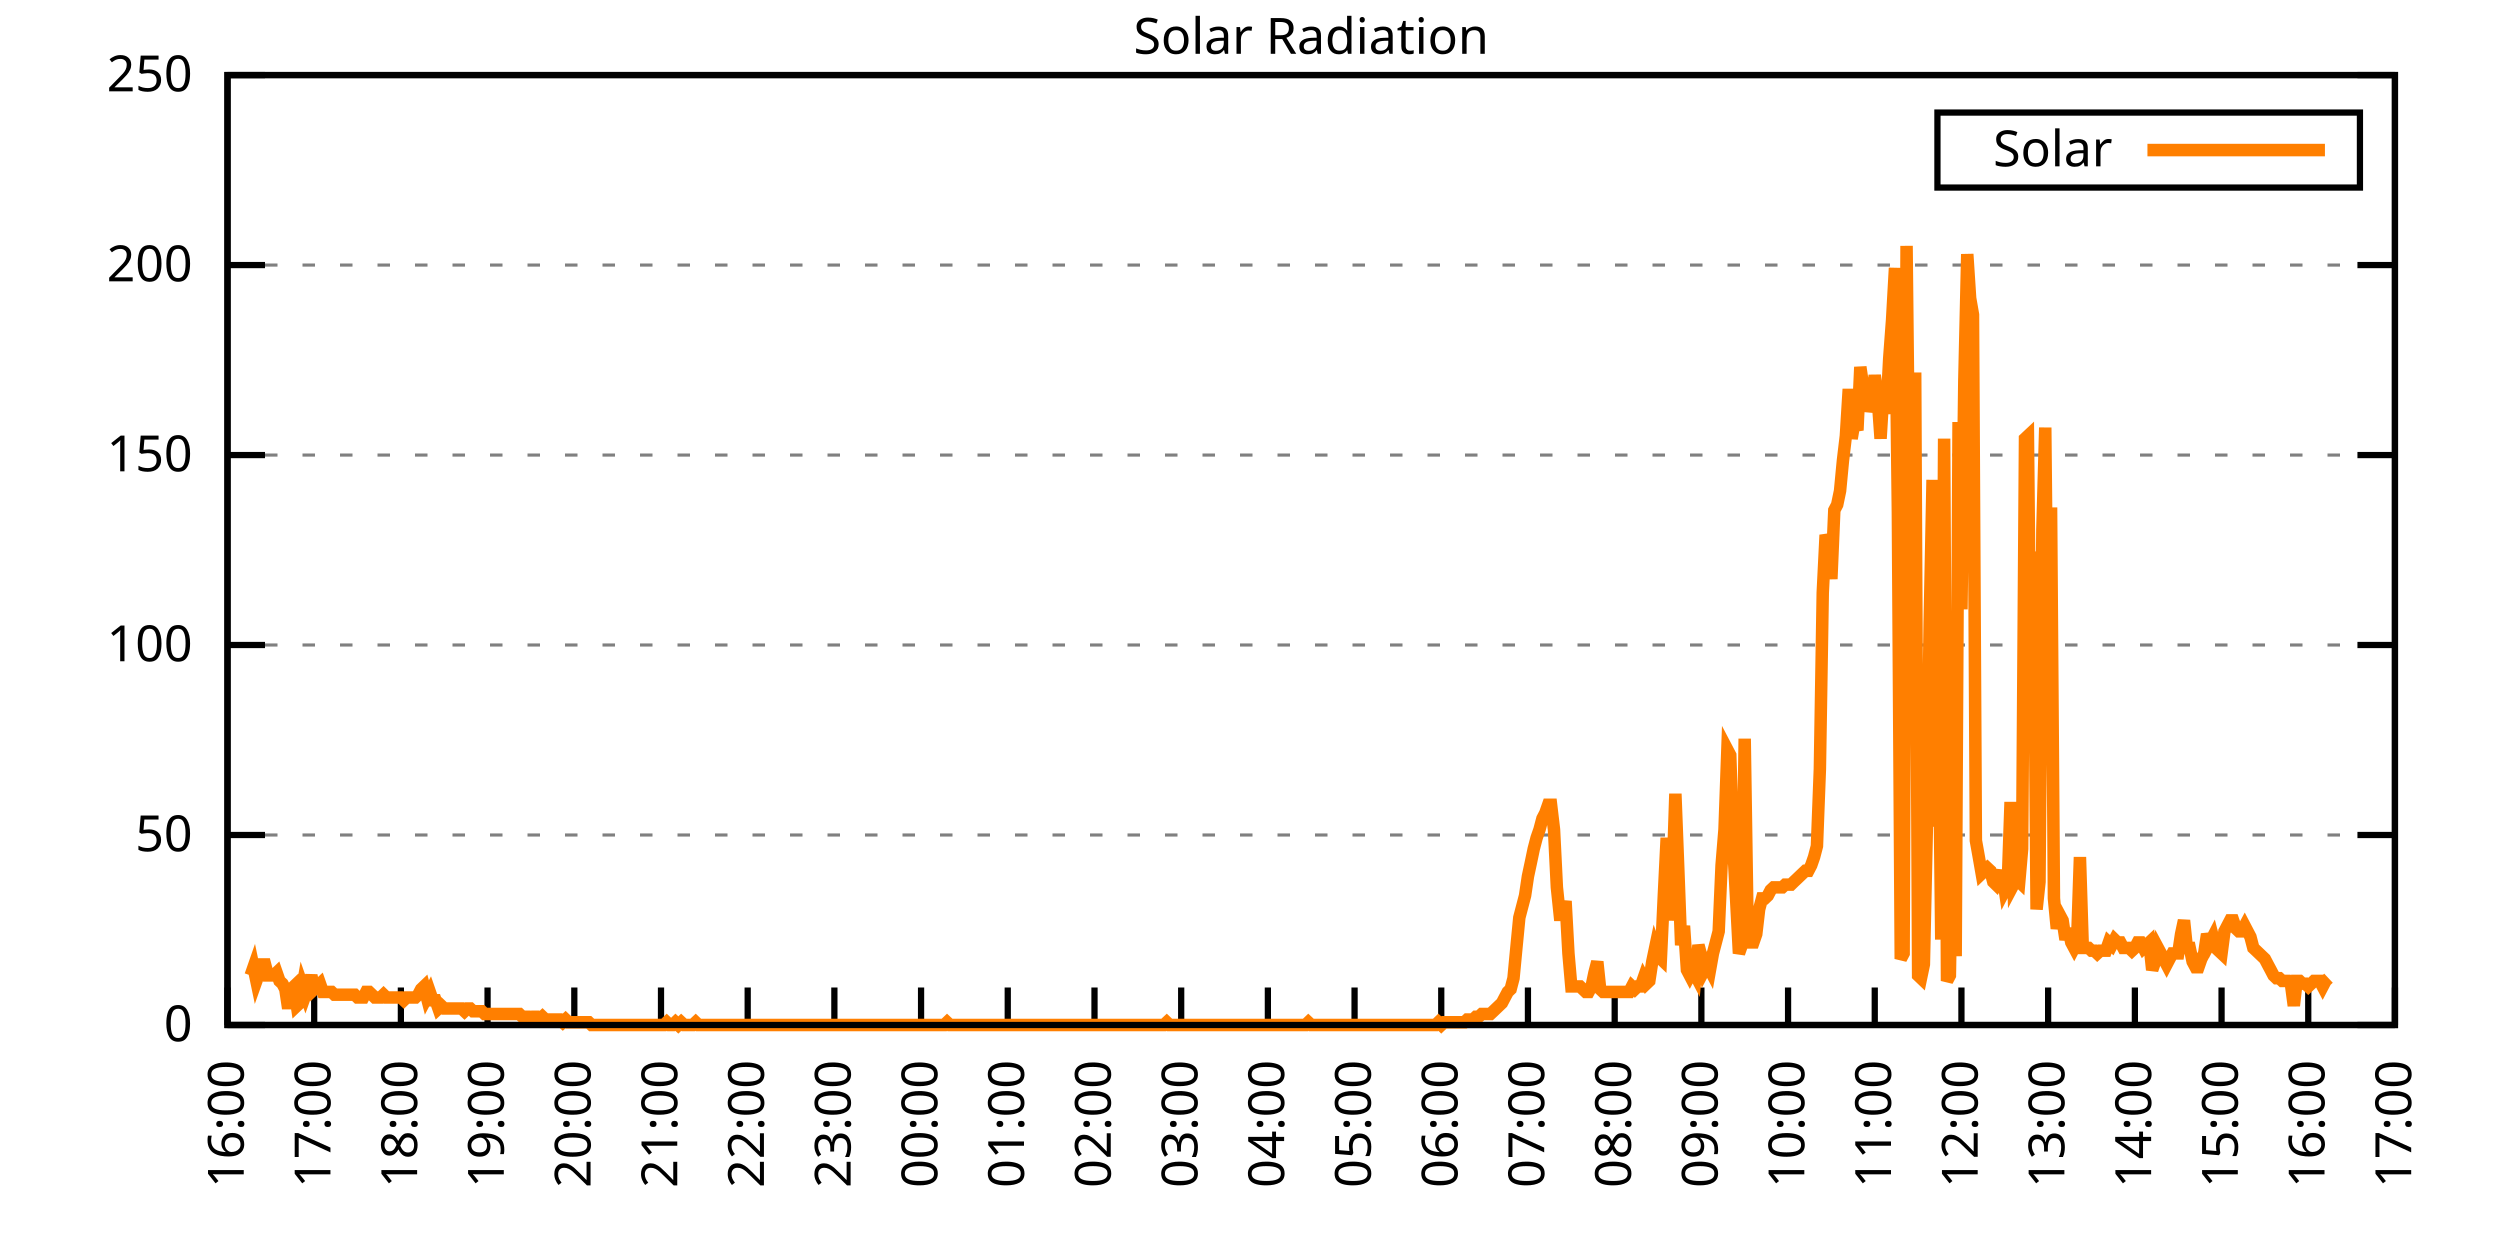
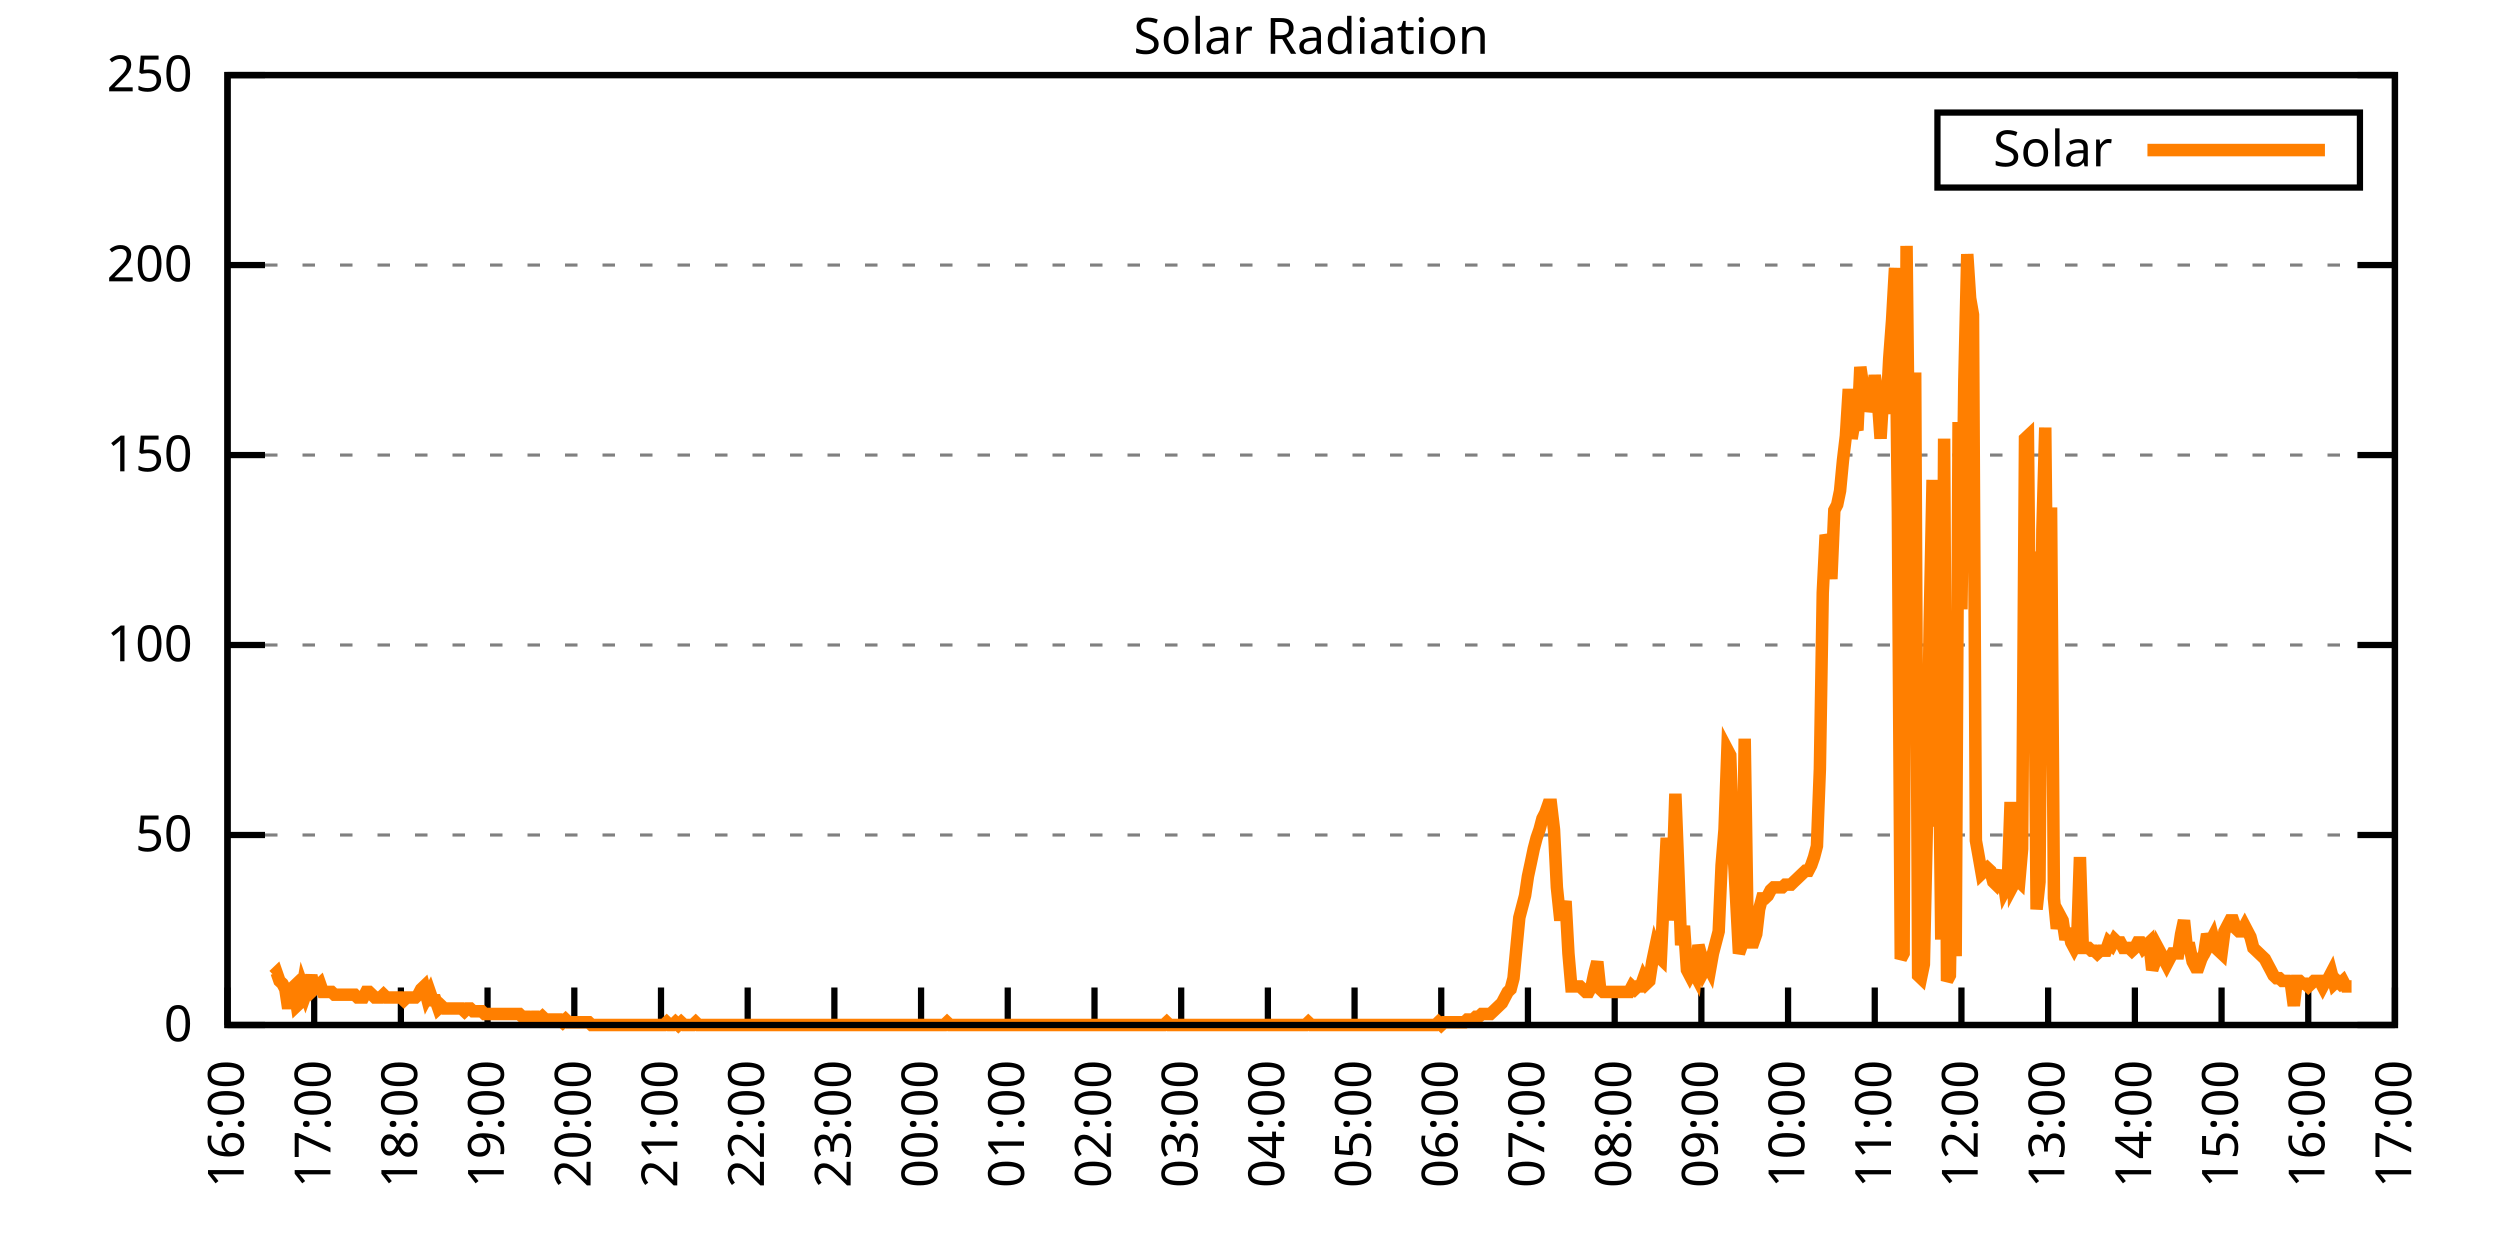
<svg xmlns="http://www.w3.org/2000/svg" xmlns:xlink="http://www.w3.org/1999/xlink" width="400" height="200" viewBox="0 0 400 200">
  <g id="gnuplot_canvas">
    <rect x="0" y="0" width="400" height="200" fill="none" />
    <defs>
      <circle id="gpDot" r="0.5" stroke-width="0.5" stroke="currentColor" />
      <path id="gpPt0" stroke-width="0.333" stroke="currentColor" d="M-1,0 h2 M0,-1 v2" />
      <path id="gpPt1" stroke-width="0.333" stroke="currentColor" d="M-1,-1 L1,1 M1,-1 L-1,1" />
      <path id="gpPt2" stroke-width="0.333" stroke="currentColor" d="M-1,0 L1,0 M0,-1 L0,1 M-1,-1 L1,1 M-1,1 L1,-1" />
      <rect id="gpPt3" stroke-width="0.333" stroke="currentColor" x="-1" y="-1" width="2" height="2" />
      <rect id="gpPt4" stroke-width="0.333" stroke="currentColor" fill="currentColor" x="-1" y="-1" width="2" height="2" />
      <circle id="gpPt5" stroke-width="0.333" stroke="currentColor" cx="0" cy="0" r="1" />
      <use xlink:href="#gpPt5" id="gpPt6" fill="currentColor" stroke="none" />
      <path id="gpPt7" stroke-width="0.333" stroke="currentColor" d="M0,-1.33 L-1.33,0.67 L1.33,0.67 z" />
      <use xlink:href="#gpPt7" id="gpPt8" fill="currentColor" stroke="none" />
      <use xlink:href="#gpPt7" id="gpPt9" stroke="currentColor" transform="rotate(180)" />
      <use xlink:href="#gpPt9" id="gpPt10" fill="currentColor" stroke="none" />
      <use xlink:href="#gpPt3" id="gpPt11" stroke="currentColor" transform="rotate(45)" />
      <use xlink:href="#gpPt11" id="gpPt12" fill="currentColor" stroke="none" />
      <path id="gpPt13" stroke-width="0.333" stroke="currentColor" d="M0,1.330 L1.265,0.411 L0.782,-1.067 L-0.782,-1.076 L-1.265,0.411 z" />
      <use xlink:href="#gpPt13" id="gpPt14" fill="currentColor" stroke="none" />
      <filter id="textbox" filterUnits="objectBoundingBox" x="0" y="0" height="1" width="1">
        <feFlood flood-color="white" flood-opacity="1" result="bgnd" />
        <feComposite in="SourceGraphic" in2="bgnd" operator="atop" />
      </filter>
      <filter id="greybox" filterUnits="objectBoundingBox" x="0" y="0" height="1" width="1">
        <feFlood flood-color="lightgrey" flood-opacity="1" result="grey" />
        <feComposite in="SourceGraphic" in2="grey" operator="atop" />
      </filter>
    </defs>
    <g fill="none" color="white" stroke="currentColor" stroke-width="1.00" stroke-linecap="butt" stroke-linejoin="miter">
</g>
    <g fill="none" color="black" stroke="currentColor" stroke-width="1.00" stroke-linecap="butt" stroke-linejoin="miter">
      <g stroke="none" shape-rendering="crispEdges">
        <polygon fill="rgb(255, 255, 255)" points="36.40,164.00 383.18,164.00 383.18,12.02 36.40,12.02 " />
      </g>
    </g>
    <g fill="none" color="black" stroke="currentColor" stroke-width="1.00" stroke-linecap="butt" stroke-linejoin="miter">
</g>
    <g fill="none" color="black" stroke="black" stroke-width="0.50" stroke-linecap="butt" stroke-linejoin="miter">
</g>
    <g fill="none" color="gray" stroke="currentColor" stroke-width="0.50" stroke-linecap="butt" stroke-linejoin="miter">
      <path stroke="gray" stroke-dasharray="2,4" class="gridline" d="M36.40,164.00 L383.19,164.00  " />
    </g>
    <g fill="none" color="gray" stroke="gray" stroke-width="1.00" stroke-linecap="butt" stroke-linejoin="miter">
</g>
    <g fill="none" color="black" stroke="currentColor" stroke-width="1.00" stroke-linecap="butt" stroke-linejoin="miter">
      <path stroke="black" d="M36.40,164.00 L42.40,164.00 M383.19,164.00 L377.19,164.00  " />
      <g transform="translate(30.80,166.60)" stroke="none" fill="black" font-family="Sans" font-size="8.00" text-anchor="end">
        <text>
          <tspan font-family="Sans"> 0</tspan>
        </text>
      </g>
    </g>
    <g fill="none" color="black" stroke="currentColor" stroke-width="1.00" stroke-linecap="butt" stroke-linejoin="miter">
</g>
    <g fill="none" color="black" stroke="black" stroke-width="0.50" stroke-linecap="butt" stroke-linejoin="miter">
</g>
    <g fill="none" color="gray" stroke="currentColor" stroke-width="0.50" stroke-linecap="butt" stroke-linejoin="miter">
      <path stroke="gray" stroke-dasharray="2,4" class="gridline" d="M36.40,133.60 L383.19,133.60  " />
    </g>
    <g fill="none" color="gray" stroke="gray" stroke-width="1.00" stroke-linecap="butt" stroke-linejoin="miter">
</g>
    <g fill="none" color="black" stroke="currentColor" stroke-width="1.00" stroke-linecap="butt" stroke-linejoin="miter">
      <path stroke="black" d="M36.40,133.60 L42.40,133.60 M383.19,133.60 L377.19,133.60  " />
      <g transform="translate(30.80,136.20)" stroke="none" fill="black" font-family="Sans" font-size="8.00" text-anchor="end">
        <text>
          <tspan font-family="Sans"> 50</tspan>
        </text>
      </g>
    </g>
    <g fill="none" color="black" stroke="currentColor" stroke-width="1.00" stroke-linecap="butt" stroke-linejoin="miter">
</g>
    <g fill="none" color="black" stroke="black" stroke-width="0.50" stroke-linecap="butt" stroke-linejoin="miter">
</g>
    <g fill="none" color="gray" stroke="currentColor" stroke-width="0.50" stroke-linecap="butt" stroke-linejoin="miter">
      <path stroke="gray" stroke-dasharray="2,4" class="gridline" d="M36.40,103.20 L383.19,103.20  " />
    </g>
    <g fill="none" color="gray" stroke="gray" stroke-width="1.00" stroke-linecap="butt" stroke-linejoin="miter">
</g>
    <g fill="none" color="black" stroke="currentColor" stroke-width="1.00" stroke-linecap="butt" stroke-linejoin="miter">
      <path stroke="black" d="M36.40,103.20 L42.40,103.20 M383.19,103.20 L377.19,103.20  " />
      <g transform="translate(30.80,105.80)" stroke="none" fill="black" font-family="Sans" font-size="8.00" text-anchor="end">
        <text>
          <tspan font-family="Sans"> 100</tspan>
        </text>
      </g>
    </g>
    <g fill="none" color="black" stroke="currentColor" stroke-width="1.00" stroke-linecap="butt" stroke-linejoin="miter">
</g>
    <g fill="none" color="black" stroke="black" stroke-width="0.50" stroke-linecap="butt" stroke-linejoin="miter">
</g>
    <g fill="none" color="gray" stroke="currentColor" stroke-width="0.50" stroke-linecap="butt" stroke-linejoin="miter">
      <path stroke="gray" stroke-dasharray="2,4" class="gridline" d="M36.40,72.81 L383.19,72.81  " />
    </g>
    <g fill="none" color="gray" stroke="gray" stroke-width="1.00" stroke-linecap="butt" stroke-linejoin="miter">
</g>
    <g fill="none" color="black" stroke="currentColor" stroke-width="1.00" stroke-linecap="butt" stroke-linejoin="miter">
      <path stroke="black" d="M36.40,72.81 L42.40,72.81 M383.19,72.81 L377.19,72.81  " />
      <g transform="translate(30.80,75.41)" stroke="none" fill="black" font-family="Sans" font-size="8.00" text-anchor="end">
        <text>
          <tspan font-family="Sans"> 150</tspan>
        </text>
      </g>
    </g>
    <g fill="none" color="black" stroke="currentColor" stroke-width="1.00" stroke-linecap="butt" stroke-linejoin="miter">
</g>
    <g fill="none" color="black" stroke="black" stroke-width="0.50" stroke-linecap="butt" stroke-linejoin="miter">
</g>
    <g fill="none" color="gray" stroke="currentColor" stroke-width="0.50" stroke-linecap="butt" stroke-linejoin="miter">
      <path stroke="gray" stroke-dasharray="2,4" class="gridline" d="M36.40,42.41 L383.19,42.41  " />
    </g>
    <g fill="none" color="gray" stroke="gray" stroke-width="1.00" stroke-linecap="butt" stroke-linejoin="miter">
</g>
    <g fill="none" color="black" stroke="currentColor" stroke-width="1.00" stroke-linecap="butt" stroke-linejoin="miter">
      <path stroke="black" d="M36.40,42.41 L42.40,42.41 M383.19,42.41 L377.19,42.41  " />
      <g transform="translate(30.80,45.01)" stroke="none" fill="black" font-family="Sans" font-size="8.00" text-anchor="end">
        <text>
          <tspan font-family="Sans"> 200</tspan>
        </text>
      </g>
    </g>
    <g fill="none" color="black" stroke="currentColor" stroke-width="1.00" stroke-linecap="butt" stroke-linejoin="miter">
</g>
    <g fill="none" color="black" stroke="black" stroke-width="0.50" stroke-linecap="butt" stroke-linejoin="miter">
</g>
    <g fill="none" color="gray" stroke="currentColor" stroke-width="0.50" stroke-linecap="butt" stroke-linejoin="miter">
      <path stroke="gray" stroke-dasharray="2,4" class="gridline" d="M36.40,12.01 L383.19,12.01  " />
    </g>
    <g fill="none" color="gray" stroke="gray" stroke-width="1.00" stroke-linecap="butt" stroke-linejoin="miter">
</g>
    <g fill="none" color="black" stroke="currentColor" stroke-width="1.00" stroke-linecap="butt" stroke-linejoin="miter">
      <path stroke="black" d="M36.40,12.01 L42.40,12.01 M383.19,12.01 L377.19,12.01  " />
      <g transform="translate(30.80,14.61)" stroke="none" fill="black" font-family="Sans" font-size="8.00" text-anchor="end">
        <text>
          <tspan font-family="Sans"> 250</tspan>
        </text>
      </g>
    </g>
    <g fill="none" color="black" stroke="currentColor" stroke-width="1.00" stroke-linecap="butt" stroke-linejoin="miter">
      <path stroke="black" d="M36.40,164.00 L36.40,158.00  " />
      <g transform="translate(39.00,169.60) rotate(270.00)" stroke="none" fill="black" font-family="Sans" font-size="8.00" text-anchor="end">
        <text>
          <tspan font-family="Sans">16:00</tspan>
        </text>
      </g>
    </g>
    <g fill="none" color="black" stroke="currentColor" stroke-width="1.00" stroke-linecap="butt" stroke-linejoin="miter">
      <path stroke="black" d="M50.27,164.00 L50.27,158.00  " />
      <g transform="translate(52.87,169.60) rotate(270.00)" stroke="none" fill="black" font-family="Sans" font-size="8.00" text-anchor="end">
        <text>
          <tspan font-family="Sans">17:00</tspan>
        </text>
      </g>
    </g>
    <g fill="none" color="black" stroke="currentColor" stroke-width="1.00" stroke-linecap="butt" stroke-linejoin="miter">
      <path stroke="black" d="M64.14,164.00 L64.14,158.00  " />
      <g transform="translate(66.74,169.60) rotate(270.00)" stroke="none" fill="black" font-family="Sans" font-size="8.00" text-anchor="end">
        <text>
          <tspan font-family="Sans">18:00</tspan>
        </text>
      </g>
    </g>
    <g fill="none" color="black" stroke="currentColor" stroke-width="1.00" stroke-linecap="butt" stroke-linejoin="miter">
      <path stroke="black" d="M78.01,164.00 L78.01,158.00  " />
      <g transform="translate(80.61,169.60) rotate(270.00)" stroke="none" fill="black" font-family="Sans" font-size="8.00" text-anchor="end">
        <text>
          <tspan font-family="Sans">19:00</tspan>
        </text>
      </g>
    </g>
    <g fill="none" color="black" stroke="currentColor" stroke-width="1.00" stroke-linecap="butt" stroke-linejoin="miter">
      <path stroke="black" d="M91.89,164.00 L91.89,158.00  " />
      <g transform="translate(94.49,169.60) rotate(270.00)" stroke="none" fill="black" font-family="Sans" font-size="8.00" text-anchor="end">
        <text>
          <tspan font-family="Sans">20:00</tspan>
        </text>
      </g>
    </g>
    <g fill="none" color="black" stroke="currentColor" stroke-width="1.00" stroke-linecap="butt" stroke-linejoin="miter">
      <path stroke="black" d="M105.76,164.00 L105.76,158.00  " />
      <g transform="translate(108.36,169.60) rotate(270.00)" stroke="none" fill="black" font-family="Sans" font-size="8.00" text-anchor="end">
        <text>
          <tspan font-family="Sans">21:00</tspan>
        </text>
      </g>
    </g>
    <g fill="none" color="black" stroke="currentColor" stroke-width="1.00" stroke-linecap="butt" stroke-linejoin="miter">
      <path stroke="black" d="M119.63,164.00 L119.63,158.00  " />
      <g transform="translate(122.23,169.60) rotate(270.00)" stroke="none" fill="black" font-family="Sans" font-size="8.00" text-anchor="end">
        <text>
          <tspan font-family="Sans">22:00</tspan>
        </text>
      </g>
    </g>
    <g fill="none" color="black" stroke="currentColor" stroke-width="1.00" stroke-linecap="butt" stroke-linejoin="miter">
      <path stroke="black" d="M133.50,164.00 L133.50,158.00  " />
      <g transform="translate(136.10,169.60) rotate(270.00)" stroke="none" fill="black" font-family="Sans" font-size="8.00" text-anchor="end">
        <text>
          <tspan font-family="Sans">23:00</tspan>
        </text>
      </g>
    </g>
    <g fill="none" color="black" stroke="currentColor" stroke-width="1.00" stroke-linecap="butt" stroke-linejoin="miter">
      <path stroke="black" d="M147.37,164.00 L147.37,158.00  " />
      <g transform="translate(149.97,169.60) rotate(270.00)" stroke="none" fill="black" font-family="Sans" font-size="8.00" text-anchor="end">
        <text>
          <tspan font-family="Sans">00:00</tspan>
        </text>
      </g>
    </g>
    <g fill="none" color="black" stroke="currentColor" stroke-width="1.00" stroke-linecap="butt" stroke-linejoin="miter">
      <path stroke="black" d="M161.24,164.00 L161.24,158.00  " />
      <g transform="translate(163.84,169.60) rotate(270.00)" stroke="none" fill="black" font-family="Sans" font-size="8.00" text-anchor="end">
        <text>
          <tspan font-family="Sans">01:00</tspan>
        </text>
      </g>
    </g>
    <g fill="none" color="black" stroke="currentColor" stroke-width="1.00" stroke-linecap="butt" stroke-linejoin="miter">
      <path stroke="black" d="M175.12,164.00 L175.12,158.00  " />
      <g transform="translate(177.72,169.60) rotate(270.00)" stroke="none" fill="black" font-family="Sans" font-size="8.00" text-anchor="end">
        <text>
          <tspan font-family="Sans">02:00</tspan>
        </text>
      </g>
    </g>
    <g fill="none" color="black" stroke="currentColor" stroke-width="1.00" stroke-linecap="butt" stroke-linejoin="miter">
      <path stroke="black" d="M188.99,164.00 L188.99,158.00  " />
      <g transform="translate(191.59,169.60) rotate(270.00)" stroke="none" fill="black" font-family="Sans" font-size="8.00" text-anchor="end">
        <text>
          <tspan font-family="Sans">03:00</tspan>
        </text>
      </g>
    </g>
    <g fill="none" color="black" stroke="currentColor" stroke-width="1.00" stroke-linecap="butt" stroke-linejoin="miter">
      <path stroke="black" d="M202.86,164.00 L202.86,158.00  " />
      <g transform="translate(205.46,169.60) rotate(270.00)" stroke="none" fill="black" font-family="Sans" font-size="8.00" text-anchor="end">
        <text>
          <tspan font-family="Sans">04:00</tspan>
        </text>
      </g>
    </g>
    <g fill="none" color="black" stroke="currentColor" stroke-width="1.00" stroke-linecap="butt" stroke-linejoin="miter">
      <path stroke="black" d="M216.73,164.00 L216.73,158.00  " />
      <g transform="translate(219.33,169.60) rotate(270.00)" stroke="none" fill="black" font-family="Sans" font-size="8.00" text-anchor="end">
        <text>
          <tspan font-family="Sans">05:00</tspan>
        </text>
      </g>
    </g>
    <g fill="none" color="black" stroke="currentColor" stroke-width="1.00" stroke-linecap="butt" stroke-linejoin="miter">
      <path stroke="black" d="M230.60,164.00 L230.60,158.00  " />
      <g transform="translate(233.20,169.60) rotate(270.00)" stroke="none" fill="black" font-family="Sans" font-size="8.00" text-anchor="end">
        <text>
          <tspan font-family="Sans">06:00</tspan>
        </text>
      </g>
    </g>
    <g fill="none" color="black" stroke="currentColor" stroke-width="1.00" stroke-linecap="butt" stroke-linejoin="miter">
      <path stroke="black" d="M244.47,164.00 L244.47,158.00  " />
      <g transform="translate(247.07,169.60) rotate(270.00)" stroke="none" fill="black" font-family="Sans" font-size="8.00" text-anchor="end">
        <text>
          <tspan font-family="Sans">07:00</tspan>
        </text>
      </g>
    </g>
    <g fill="none" color="black" stroke="currentColor" stroke-width="1.00" stroke-linecap="butt" stroke-linejoin="miter">
      <path stroke="black" d="M258.35,164.00 L258.35,158.00  " />
      <g transform="translate(260.95,169.60) rotate(270.00)" stroke="none" fill="black" font-family="Sans" font-size="8.00" text-anchor="end">
        <text>
          <tspan font-family="Sans">08:00</tspan>
        </text>
      </g>
    </g>
    <g fill="none" color="black" stroke="currentColor" stroke-width="1.00" stroke-linecap="butt" stroke-linejoin="miter">
      <path stroke="black" d="M272.22,164.00 L272.22,158.00  " />
      <g transform="translate(274.82,169.60) rotate(270.00)" stroke="none" fill="black" font-family="Sans" font-size="8.00" text-anchor="end">
        <text>
          <tspan font-family="Sans">09:00</tspan>
        </text>
      </g>
    </g>
    <g fill="none" color="black" stroke="currentColor" stroke-width="1.00" stroke-linecap="butt" stroke-linejoin="miter">
      <path stroke="black" d="M286.09,164.00 L286.09,158.00  " />
      <g transform="translate(288.69,169.60) rotate(270.00)" stroke="none" fill="black" font-family="Sans" font-size="8.00" text-anchor="end">
        <text>
          <tspan font-family="Sans">10:00</tspan>
        </text>
      </g>
    </g>
    <g fill="none" color="black" stroke="currentColor" stroke-width="1.00" stroke-linecap="butt" stroke-linejoin="miter">
      <path stroke="black" d="M299.96,164.00 L299.96,158.00  " />
      <g transform="translate(302.56,169.60) rotate(270.00)" stroke="none" fill="black" font-family="Sans" font-size="8.00" text-anchor="end">
        <text>
          <tspan font-family="Sans">11:00</tspan>
        </text>
      </g>
    </g>
    <g fill="none" color="black" stroke="currentColor" stroke-width="1.00" stroke-linecap="butt" stroke-linejoin="miter">
      <path stroke="black" d="M313.83,164.00 L313.83,158.00  " />
      <g transform="translate(316.43,169.60) rotate(270.00)" stroke="none" fill="black" font-family="Sans" font-size="8.00" text-anchor="end">
        <text>
          <tspan font-family="Sans">12:00</tspan>
        </text>
      </g>
    </g>
    <g fill="none" color="black" stroke="currentColor" stroke-width="1.00" stroke-linecap="butt" stroke-linejoin="miter">
      <path stroke="black" d="M327.70,164.00 L327.70,158.00  " />
      <g transform="translate(330.30,169.60) rotate(270.00)" stroke="none" fill="black" font-family="Sans" font-size="8.00" text-anchor="end">
        <text>
          <tspan font-family="Sans">13:00</tspan>
        </text>
      </g>
    </g>
    <g fill="none" color="black" stroke="currentColor" stroke-width="1.00" stroke-linecap="butt" stroke-linejoin="miter">
      <path stroke="black" d="M341.58,164.00 L341.58,158.00  " />
      <g transform="translate(344.18,169.60) rotate(270.00)" stroke="none" fill="black" font-family="Sans" font-size="8.00" text-anchor="end">
        <text>
          <tspan font-family="Sans">14:00</tspan>
        </text>
      </g>
    </g>
    <g fill="none" color="black" stroke="currentColor" stroke-width="1.00" stroke-linecap="butt" stroke-linejoin="miter">
      <path stroke="black" d="M355.45,164.00 L355.45,158.00  " />
      <g transform="translate(358.05,169.60) rotate(270.00)" stroke="none" fill="black" font-family="Sans" font-size="8.00" text-anchor="end">
        <text>
          <tspan font-family="Sans">15:00</tspan>
        </text>
      </g>
    </g>
    <g fill="none" color="black" stroke="currentColor" stroke-width="1.00" stroke-linecap="butt" stroke-linejoin="miter">
      <path stroke="black" d="M369.32,164.00 L369.32,158.00  " />
      <g transform="translate(371.92,169.60) rotate(270.00)" stroke="none" fill="black" font-family="Sans" font-size="8.00" text-anchor="end">
        <text>
          <tspan font-family="Sans">16:00</tspan>
        </text>
      </g>
    </g>
    <g fill="none" color="black" stroke="currentColor" stroke-width="1.00" stroke-linecap="butt" stroke-linejoin="miter">
      <path stroke="black" d="M383.19,164.00 L383.19,158.00  " />
      <g transform="translate(385.79,169.60) rotate(270.00)" stroke="none" fill="black" font-family="Sans" font-size="8.00" text-anchor="end">
        <text>
          <tspan font-family="Sans">17:00</tspan>
        </text>
      </g>
    </g>
    <g fill="none" color="black" stroke="currentColor" stroke-width="1.00" stroke-linecap="butt" stroke-linejoin="miter">
</g>
    <g fill="none" color="black" stroke="currentColor" stroke-width="1.00" stroke-linecap="butt" stroke-linejoin="miter">
      <path stroke="black" d="M36.40,12.01 L36.40,164.00 L383.19,164.00 L383.19,12.01 L36.40,12.01 Z  " />
    </g>
    <g fill="none" color="black" stroke="currentColor" stroke-width="1.00" stroke-linecap="butt" stroke-linejoin="miter">
</g>
    <g fill="none" color="black" stroke="currentColor" stroke-width="1.00" stroke-linecap="butt" stroke-linejoin="miter">
      <path stroke="black" d="M309.99,30.01 L309.99,18.01 L377.59,18.01 L377.59,30.01 L309.99,30.01 Z  " />
    </g>
    <g id="Solar_Radiation_plot_1">
      <g fill="none" color="white" stroke="black" stroke-width="2.00" stroke-linecap="butt" stroke-linejoin="miter">
</g>
      <g fill="none" color="black" stroke="currentColor" stroke-width="2.00" stroke-linecap="butt" stroke-linejoin="miter">
        <g transform="translate(337.99,26.61)" stroke="none" fill="black" font-family="Sans" font-size="8.00" text-anchor="end">
          <text>
            <tspan font-family="Sans">Solar</tspan>
          </text>
        </g>
      </g>
      <g fill="none" color="black" stroke="currentColor" stroke-width="2.00" stroke-linecap="butt" stroke-linejoin="miter">
-         <path stroke="rgb(255, 127,   0)" d="M343.59,24.01 L371.99,24.01 M40.10,156.07 L40.56,154.75 L41.02,156.95 L41.49,155.63 L41.95,154.31 L42.41,154.31   L42.87,156.07 L43.34,156.07 L43.80,156.07 L44.26,155.63 L44.72,156.95 L45.19,157.39 L45.65,158.27 L46.11,161.36   L46.57,158.27 L47.03,157.83 L47.50,160.92 L47.96,160.48 L48.42,157.83 L48.88,159.15 L49.35,157.83 L49.81,156.07   L50.27,158.27 L50.73,157.83 L51.20,157.39 L51.66,158.71 L52.12,158.71 L52.58,158.71 L53.05,158.71 L53.51,159.15   L53.97,159.15 L54.43,159.15 L54.90,159.15 L55.36,159.15 L55.82,159.15 L56.28,159.15 L56.75,159.15 L57.21,159.60   L57.67,159.60 L58.13,159.60 L58.59,158.71 L59.06,158.71 L59.52,159.15 L59.98,159.60 L60.44,159.60 L60.91,159.60   L61.37,159.15 L61.83,159.60 L62.29,159.60 L62.76,159.60 L63.22,159.60 L63.68,159.60 L64.14,159.60 L64.61,160.04   L65.07,159.60 L65.53,159.60 L65.99,159.60 L66.46,159.60 L66.92,159.15 L67.38,158.27 L67.84,157.83 L68.30,159.60   L68.77,158.71 L69.23,160.04 L69.69,160.04 L70.15,161.36 L70.62,160.92 L71.08,161.36 L71.54,161.36 L72.00,161.36   L72.47,161.36 L72.93,161.36 L73.39,161.36 L73.85,161.36 L74.32,161.80 L74.78,161.36 L75.24,161.36 L75.70,161.80   L76.17,161.80 L76.63,161.80 L77.09,161.80 L77.55,162.24 L78.01,162.24 L78.48,162.24 L78.94,162.24 L79.40,162.24   L79.86,162.24 L80.33,162.24 L80.79,162.24 L81.25,162.24 L81.71,162.24 L82.18,162.24 L82.64,162.24 L83.10,162.24   L83.56,162.68 L84.03,162.68 L84.49,162.68 L84.95,163.12 L85.41,162.68 L85.88,162.68 L86.34,163.12 L86.80,162.68   L87.26,163.12 L87.72,163.12 L88.19,163.12 L88.65,163.12 L89.11,163.12 L89.57,163.12 L90.04,163.56 L90.50,163.12   L90.96,163.56 L91.42,163.56 L91.89,163.56 L92.35,163.56 L92.81,163.56 L93.27,163.56 L93.74,163.56 L94.20,163.56   L94.66,164.00 L95.12,164.00 L95.59,164.00 L96.05,164.00 L96.51,164.00 L96.97,164.00 L97.44,164.00 L97.90,164.00   L98.36,164.00 L98.82,164.00 L99.28,164.00 L99.75,164.00 L100.21,164.00 L100.67,164.00 L101.13,164.00 L101.60,164.00   L102.06,164.00 L102.52,164.00 L102.98,164.00 L103.45,164.00 L103.91,164.00 L104.37,164.00 L104.83,164.00 L105.30,164.00   L105.76,164.00 L106.22,164.00 L106.68,163.56 L107.15,164.00 L107.61,164.00 L108.07,163.56 L108.53,164.00 L108.99,163.56   L109.46,164.00 L109.92,164.00 L110.38,164.00 L110.84,164.00 L111.31,163.56 L111.77,164.00 L112.23,164.00 L112.69,164.00   L113.16,164.00 L113.62,164.00 L114.08,164.00 L114.54,164.00 L115.01,164.00 L115.47,164.00 L115.93,164.00 L116.39,164.00   L116.86,164.00 L117.32,164.00 L117.78,164.00 L118.24,164.00 L118.70,164.00 L119.17,164.00 L119.63,164.00 L120.09,164.00   L120.55,164.00 L121.02,164.00 L121.48,164.00 L121.94,164.00 L122.40,164.00 L122.87,164.00 L123.33,164.00 L123.79,164.00   L124.25,164.00 L124.72,164.00 L125.18,164.00 L125.64,164.00 L126.10,164.00 L126.57,164.00 L127.03,164.00 L127.49,164.00   L127.95,164.00 L128.41,164.00 L128.88,164.00 L129.34,164.00 L129.80,164.00 L130.26,164.00 L130.73,164.00 L131.19,164.00   L131.65,164.00 L132.11,164.00 L132.58,164.00 L133.04,164.00 L133.50,164.00 L133.96,164.00 L134.43,164.00 L134.89,164.00   L135.35,164.00 L135.81,164.00 L136.28,164.00 L136.74,164.00 L137.20,164.00 L137.66,164.00 L138.13,164.00 L138.59,164.00   L139.05,164.00 L139.51,164.00 L139.97,164.00 L140.44,164.00 L140.90,164.00 L141.36,164.00 L141.82,164.00 L142.29,164.00   L142.75,164.00 L143.21,164.00 L143.67,164.00 L144.14,164.00 L144.60,164.00 L145.06,164.00 L145.52,164.00 L145.99,164.00   L146.45,164.00 L146.91,164.00 L147.37,164.00 L147.84,164.00 L148.30,164.00 L148.76,164.00 L149.22,164.00 L149.68,164.00   L150.15,164.00 L150.61,164.00 L151.07,164.00 L151.53,163.56 L152.00,164.00 L152.46,164.00 L152.92,164.00 L153.38,164.00   L153.85,164.00 L154.31,164.00 L154.77,164.00 L155.23,164.00 L155.70,164.00 L156.16,164.00 L156.62,164.00 L157.08,164.00   L157.55,164.00 L158.01,164.00 L158.47,164.00 L158.93,164.00 L159.39,164.00 L159.86,164.00 L160.32,164.00 L160.78,164.00   L161.24,164.00 L161.71,164.00 L162.17,164.00 L162.63,164.00 L163.09,164.00 L163.56,164.00 L164.02,164.00 L164.48,164.00   L164.94,164.00 L165.41,164.00 L165.87,164.00 L166.33,164.00 L166.79,164.00 L167.26,164.00 L167.72,164.00 L168.18,164.00   L168.64,164.00 L169.10,164.00 L169.57,164.00 L170.03,164.00 L170.49,164.00 L170.95,164.00 L171.42,164.00 L171.88,164.00   L172.34,164.00 L172.80,164.00 L173.27,164.00 L173.73,164.00 L174.19,164.00 L174.65,164.00 L175.12,164.00 L175.58,164.00   L176.04,164.00 L176.50,164.00 L176.97,164.00 L177.43,164.00 L177.89,164.00 L178.35,164.00 L178.82,164.00 L179.28,164.00   L179.74,164.00 L180.20,164.00 L180.66,164.00 L181.13,164.00 L181.59,164.00 L182.05,164.00 L182.51,164.00 L182.98,164.00   L183.44,164.00 L183.90,164.00 L184.36,164.00 L184.83,164.00 L185.29,164.00 L185.75,164.00 L186.21,164.00 L186.68,163.56   L187.14,164.00 L187.60,164.00 L188.06,164.00 L188.53,164.00 L188.99,164.00 L189.45,164.00 L189.91,164.00 L190.37,164.00   L190.84,164.00 L191.30,164.00 L191.76,164.00 L192.22,164.00 L192.69,164.00 L193.15,164.00 L193.61,164.00 L194.07,164.00   L194.54,164.00 L195.00,164.00 L195.46,164.00 L195.92,164.00 L196.39,164.00 L196.85,164.00 L197.31,164.00 L197.77,164.00   L198.24,164.00 L198.70,164.00 L199.16,164.00 L199.62,164.00 L200.08,164.00 L200.55,164.00 L201.01,164.00 L201.47,164.00   L201.93,164.00 L202.40,164.00 L202.86,164.00 L203.32,164.00 L203.78,164.00 L204.25,164.00 L204.71,164.00 L205.17,164.00   L205.63,164.00 L206.10,164.00 L206.56,164.00 L207.02,164.00 L207.48,164.00 L207.95,164.00 L208.41,164.00 L208.87,164.00   L209.33,163.56 L209.80,164.00 L210.26,164.00 L210.72,164.00 L211.18,164.00 L211.64,164.00 L212.11,164.00 L212.57,164.00   L213.03,164.00 L213.49,164.00 L213.96,164.00 L214.42,164.00 L214.88,164.00 L215.34,164.00 L215.81,164.00 L216.27,164.00   L216.73,164.00 L217.19,164.00 L217.66,164.00 L218.12,164.00 L218.58,164.00 L219.04,164.00 L219.51,164.00 L219.97,164.00   L220.43,164.00 L220.89,164.00 L221.35,164.00 L221.82,164.00 L222.28,164.00 L222.74,164.00 L223.20,164.00 L223.67,164.00   L224.13,164.00 L224.59,164.00 L225.05,164.00 L225.52,164.00 L225.98,164.00 L226.44,164.00 L226.90,164.00 L227.37,164.00   L227.83,164.00 L228.29,164.00 L228.75,164.00 L229.22,164.00 L229.68,164.00 L230.14,163.56 L230.60,164.00 L231.06,163.56   L231.53,163.56 L231.99,163.56 L232.45,163.56 L232.91,163.56 L233.38,163.56 L233.84,163.56 L234.30,163.56 L234.76,163.12   L235.23,163.12 L235.69,163.12 L236.15,162.68 L236.61,162.68 L237.08,162.24 L237.54,162.24 L238.00,162.24 L238.46,162.24   L238.93,161.80 L239.39,161.36 L239.85,160.92 L240.31,160.48 L240.77,159.60 L241.24,158.71 L241.70,158.27 L242.16,156.51   L242.62,151.67 L243.09,146.82 L243.55,145.06 L244.01,143.30 L244.47,140.21 L244.94,138.01 L245.40,135.81 L245.86,134.05   L246.32,132.73 L246.79,130.96 L247.25,130.08 L247.71,128.76 L248.17,128.76 L248.64,132.73 L249.10,141.98 L249.56,146.38   L250.02,146.38 L250.49,144.18 L250.95,152.55 L251.41,157.83 L251.87,157.83 L252.33,157.83 L252.80,157.83 L253.26,158.27   L253.72,158.71 L254.18,158.71 L254.65,157.83 L255.11,155.63 L255.57,153.87 L256.03,158.27 L256.50,158.71 L256.96,158.71   L257.42,158.71 L257.88,158.71 L258.35,158.71 L258.81,158.71 L259.27,158.71 L259.73,158.71 L260.20,158.71 L260.66,158.71   L261.12,157.83 L261.58,158.27 L262.04,157.83 L262.51,157.83 L262.97,156.51 L263.43,157.39 L263.89,156.95 L264.36,153.87   L264.82,151.67 L265.28,152.99 L265.74,153.43 L266.21,143.30 L266.67,134.05 L267.13,147.26 L267.59,141.09 L268.06,127.00   L268.52,138.89 L268.98,151.23 L269.44,148.14 L269.91,155.19 L270.37,156.07 L270.83,155.19 L271.29,156.07 L271.75,151.23   L272.22,152.99 L272.68,155.19 L273.14,154.31 L273.60,155.19 L274.07,152.55 L274.53,150.79 L274.99,149.02 L275.45,138.45   L275.92,132.73 L276.38,119.95 L276.84,120.83 L277.30,134.93 L277.77,143.74 L278.23,152.55 L278.69,151.23 L279.15,118.19   L279.62,148.58 L280.08,150.79 L280.54,150.79 L281.00,149.46 L281.46,145.50 L281.93,143.74 L282.39,143.74 L282.85,143.30   L283.31,142.42 L283.78,141.98 L284.24,141.98 L284.70,141.98 L285.16,141.98 L285.63,141.54 L286.09,141.54 L286.55,141.54   L287.01,141.09 L287.48,140.65 L287.94,140.21 L288.40,139.77 L288.86,139.33 L289.33,139.33 L289.79,138.45 L290.25,137.13   L290.71,135.37 L291.18,123.03 L291.64,94.84 L292.10,85.59 L292.56,86.91 L293.02,92.64 L293.49,81.63 L293.95,80.75   L294.41,78.54 L294.87,73.70 L295.34,69.74 L295.80,62.25 L296.26,70.18 L296.72,67.53 L297.19,68.85 L297.65,58.72   L298.11,61.81 L298.57,62.69 L299.04,65.77 L299.50,64.45 L299.96,60.04 L300.42,63.57 L300.89,70.18 L301.35,62.69   L301.81,66.21 L302.27,57.40 L302.73,51.23 L303.20,42.87 L303.66,82.07 L304.12,153.43 L304.58,152.55 L305.05,39.34   L305.51,82.07 L305.97,106.30 L306.43,59.60 L306.90,156.07 L307.36,156.51 L307.82,154.31 L308.28,133.17 L308.75,99.69   L309.21,76.78 L309.67,132.28 L310.13,107.62 L310.60,150.34 L311.06,70.18 L311.52,156.95 L311.98,156.07 L312.44,127.44   L312.91,152.99 L313.37,67.53 L313.83,97.49 L314.29,60.93 L314.76,40.66 L315.22,47.71 L315.68,50.35 L316.14,134.49   L316.61,137.13 L317.07,139.77 L317.53,139.33 L317.99,138.89 L318.46,139.33 L318.92,141.09 L319.38,141.54 L319.84,140.65   L320.31,139.33 L320.77,142.42 L321.23,141.54 L321.69,128.32 L322.15,141.54 L322.62,140.65 L323.08,141.09 L323.54,135.81   L324.00,70.18 L324.47,69.74 L324.93,116.43 L325.39,88.24 L325.85,145.50 L326.32,141.09 L326.78,84.71 L327.24,68.41   L327.70,113.34 L328.17,81.19 L328.63,143.74 L329.09,148.58 L329.55,146.38 L330.02,147.26 L330.48,150.34 L330.94,148.58   L331.40,150.79 L331.87,151.67 L332.33,150.79 L332.79,137.13 L333.25,151.67 L333.71,151.67 L334.18,151.67 L334.64,152.11   L335.10,152.11 L335.56,152.55 L336.03,152.11 L336.49,152.11 L336.95,152.11 L337.41,150.79 L337.88,151.23 L338.34,150.34   L338.80,150.79 L339.26,150.79 L339.73,151.67 L340.19,151.67 L340.65,151.67 L341.11,152.11 L341.58,151.67 L342.04,150.79   L342.50,150.79 L342.96,151.67 L343.42,151.23 L343.89,150.79 L344.35,155.19 L344.81,153.87 L345.27,151.67 L345.74,152.55   L346.20,153.43 L346.66,154.31 L347.12,153.43 L347.59,152.55 L348.05,152.55 L348.51,152.55 L348.97,149.46 L349.44,147.26   L349.90,151.67 L350.36,151.67 L350.82,153.87 L351.29,154.75 L351.75,154.75 L352.21,153.43 L352.67,152.55 L353.13,149.46   L353.60,150.79 L354.06,149.90 L354.52,151.67 L354.98,152.11 L355.45,152.55 L355.91,149.02 L356.37,148.14 L356.83,147.26   L357.30,147.26 L357.76,148.58 L358.22,149.02 L358.68,149.02 L359.15,148.14 L359.61,149.02 L360.07,149.90 L360.53,151.67   L361.00,152.11 L361.46,152.55 L361.92,152.99 L362.38,153.43 L362.84,154.31 L363.31,155.19 L363.77,156.07 L364.23,156.51   L364.69,156.51 L365.16,156.95 L365.62,156.95 L366.08,156.95 L366.54,157.39 L367.01,160.92 L367.47,156.95 L367.93,156.95   L368.39,157.39 L368.86,157.39 L369.32,157.83 L369.78,157.39 L370.24,156.95 L370.71,156.95 L371.17,156.95 L371.63,157.83   L372.09,156.95 L372.56,156.51  " />
+         <path stroke="rgb(255, 127,   0)" d="M343.59,24.01 L371.99,24.01 M43.80,156.07 L44.26,155.63 L44.72,156.95 L45.19,157.39 L45.65,158.27 L46.11,161.36   L46.57,158.27 L47.03,157.83 L47.50,160.92 L47.96,160.48 L48.42,157.83 L48.88,159.15 L49.35,157.83 L49.81,156.07   L50.27,158.27 L50.73,157.83 L51.20,157.39 L51.66,158.71 L52.12,158.71 L52.58,158.71 L53.05,158.71 L53.51,159.15   L53.97,159.15 L54.43,159.15 L54.90,159.15 L55.36,159.15 L55.82,159.15 L56.28,159.15 L56.75,159.15 L57.21,159.60   L57.67,159.60 L58.13,159.60 L58.59,158.71 L59.06,158.71 L59.52,159.15 L59.98,159.60 L60.44,159.60 L60.91,159.60   L61.37,159.15 L61.83,159.60 L62.29,159.60 L62.76,159.60 L63.22,159.60 L63.68,159.60 L64.14,159.60 L64.61,160.04   L65.07,159.60 L65.53,159.60 L65.99,159.60 L66.46,159.60 L66.92,159.15 L67.38,158.27 L67.84,157.83 L68.30,159.60   L68.77,158.71 L69.23,160.04 L69.69,160.04 L70.15,161.36 L70.62,160.92 L71.08,161.36 L71.54,161.36 L72.00,161.36   L72.47,161.36 L72.93,161.36 L73.39,161.36 L73.85,161.36 L74.32,161.80 L74.78,161.36 L75.24,161.36 L75.70,161.80   L76.17,161.80 L76.63,161.80 L77.09,161.80 L77.55,162.24 L78.01,162.24 L78.48,162.24 L78.94,162.24 L79.40,162.24   L79.86,162.24 L80.33,162.24 L80.79,162.24 L81.25,162.24 L81.71,162.24 L82.18,162.24 L82.64,162.24 L83.10,162.24   L83.56,162.68 L84.03,162.68 L84.49,162.68 L84.95,163.12 L85.41,162.68 L85.88,162.68 L86.34,163.12 L86.80,162.68   L87.26,163.12 L87.72,163.12 L88.19,163.12 L88.65,163.12 L89.11,163.12 L89.57,163.12 L90.04,163.56 L90.50,163.12   L90.96,163.56 L91.42,163.56 L91.89,163.56 L92.35,163.56 L92.81,163.56 L93.27,163.56 L93.74,163.56 L94.20,163.56   L94.66,164.00 L95.12,164.00 L95.59,164.00 L96.05,164.00 L96.51,164.00 L96.97,164.00 L97.44,164.00 L97.90,164.00   L98.36,164.00 L98.82,164.00 L99.28,164.00 L99.75,164.00 L100.21,164.00 L100.67,164.00 L101.13,164.00 L101.60,164.00   L102.06,164.00 L102.52,164.00 L102.98,164.00 L103.45,164.00 L103.91,164.00 L104.37,164.00 L104.83,164.00 L105.30,164.00   L105.76,164.00 L106.22,164.00 L106.68,163.56 L107.15,164.00 L107.61,164.00 L108.07,163.56 L108.53,164.00 L108.99,163.56   L109.46,164.00 L109.92,164.00 L110.38,164.00 L110.84,164.00 L111.31,163.56 L111.77,164.00 L112.23,164.00 L112.69,164.00   L113.16,164.00 L113.62,164.00 L114.08,164.00 L114.54,164.00 L115.01,164.00 L115.47,164.00 L115.93,164.00 L116.39,164.00   L116.86,164.00 L117.32,164.00 L117.78,164.00 L118.24,164.00 L118.70,164.00 L119.17,164.00 L119.63,164.00 L120.09,164.00   L120.55,164.00 L121.02,164.00 L121.48,164.00 L121.94,164.00 L122.40,164.00 L122.87,164.00 L123.33,164.00 L123.79,164.00   L124.25,164.00 L124.72,164.00 L125.18,164.00 L125.64,164.00 L126.10,164.00 L126.57,164.00 L127.03,164.00 L127.49,164.00   L127.95,164.00 L128.41,164.00 L128.88,164.00 L129.34,164.00 L129.80,164.00 L130.26,164.00 L130.73,164.00 L131.19,164.00   L131.65,164.00 L132.11,164.00 L132.58,164.00 L133.04,164.00 L133.50,164.00 L133.96,164.00 L134.43,164.00 L134.89,164.00   L135.35,164.00 L135.81,164.00 L136.28,164.00 L136.74,164.00 L137.20,164.00 L137.66,164.00 L138.13,164.00 L138.59,164.00   L139.05,164.00 L139.51,164.00 L139.97,164.00 L140.44,164.00 L140.90,164.00 L141.36,164.00 L141.82,164.00 L142.29,164.00   L142.75,164.00 L143.21,164.00 L143.67,164.00 L144.14,164.00 L144.60,164.00 L145.06,164.00 L145.52,164.00 L145.99,164.00   L146.45,164.00 L146.91,164.00 L147.37,164.00 L147.84,164.00 L148.30,164.00 L148.76,164.00 L149.22,164.00 L149.68,164.00   L150.15,164.00 L150.61,164.00 L151.07,164.00 L151.53,163.56 L152.00,164.00 L152.46,164.00 L152.92,164.00 L153.38,164.00   L153.85,164.00 L154.31,164.00 L154.77,164.00 L155.23,164.00 L155.70,164.00 L156.16,164.00 L156.62,164.00 L157.08,164.00   L157.55,164.00 L158.01,164.00 L158.47,164.00 L158.93,164.00 L159.39,164.00 L159.86,164.00 L160.32,164.00 L160.78,164.00   L161.24,164.00 L161.71,164.00 L162.17,164.00 L162.63,164.00 L163.09,164.00 L163.56,164.00 L164.02,164.00 L164.48,164.00   L164.94,164.00 L165.41,164.00 L165.87,164.00 L166.33,164.00 L166.79,164.00 L167.26,164.00 L167.72,164.00 L168.18,164.00   L168.64,164.00 L169.10,164.00 L169.57,164.00 L170.03,164.00 L170.49,164.00 L170.95,164.00 L171.42,164.00 L171.88,164.00   L172.34,164.00 L172.80,164.00 L173.27,164.00 L173.73,164.00 L174.19,164.00 L174.65,164.00 L175.12,164.00 L175.58,164.00   L176.04,164.00 L176.50,164.00 L176.97,164.00 L177.43,164.00 L177.89,164.00 L178.35,164.00 L178.82,164.00 L179.28,164.00   L179.74,164.00 L180.20,164.00 L180.66,164.00 L181.13,164.00 L181.59,164.00 L182.05,164.00 L182.51,164.00 L182.98,164.00   L183.44,164.00 L183.90,164.00 L184.36,164.00 L184.83,164.00 L185.29,164.00 L185.75,164.00 L186.21,164.00 L186.68,163.56   L187.14,164.00 L187.60,164.00 L188.06,164.00 L188.53,164.00 L188.99,164.00 L189.45,164.00 L189.91,164.00 L190.37,164.00   L190.84,164.00 L191.30,164.00 L191.76,164.00 L192.22,164.00 L192.69,164.00 L193.15,164.00 L193.61,164.00 L194.07,164.00   L194.54,164.00 L195.00,164.00 L195.46,164.00 L195.92,164.00 L196.39,164.00 L196.85,164.00 L197.31,164.00 L197.77,164.00   L198.24,164.00 L198.70,164.00 L199.16,164.00 L199.62,164.00 L200.08,164.00 L200.55,164.00 L201.01,164.00 L201.47,164.00   L201.93,164.00 L202.40,164.00 L202.86,164.00 L203.32,164.00 L203.78,164.00 L204.25,164.00 L204.71,164.00 L205.17,164.00   L205.63,164.00 L206.10,164.00 L206.56,164.00 L207.02,164.00 L207.48,164.00 L207.95,164.00 L208.41,164.00 L208.87,164.00   L209.33,163.56 L209.80,164.00 L210.26,164.00 L210.72,164.00 L211.18,164.00 L211.64,164.00 L212.11,164.00 L212.57,164.00   L213.03,164.00 L213.49,164.00 L213.96,164.00 L214.42,164.00 L214.88,164.00 L215.34,164.00 L215.81,164.00 L216.27,164.00   L216.73,164.00 L217.19,164.00 L217.66,164.00 L218.12,164.00 L218.58,164.00 L219.04,164.00 L219.51,164.00 L219.97,164.00   L220.43,164.00 L220.89,164.00 L221.35,164.00 L221.82,164.00 L222.28,164.00 L222.74,164.00 L223.20,164.00 L223.67,164.00   L224.13,164.00 L224.59,164.00 L225.05,164.00 L225.52,164.00 L225.98,164.00 L226.44,164.00 L226.90,164.00 L227.37,164.00   L227.83,164.00 L228.29,164.00 L228.75,164.00 L229.22,164.00 L229.68,164.00 L230.14,163.56 L230.60,164.00 L231.06,163.56   L231.53,163.56 L231.99,163.56 L232.45,163.56 L232.91,163.56 L233.38,163.56 L233.84,163.56 L234.30,163.56 L234.76,163.12   L235.23,163.12 L235.69,163.12 L236.15,162.68 L236.61,162.68 L237.08,162.24 L237.54,162.24 L238.00,162.24 L238.46,162.24   L238.93,161.80 L239.39,161.36 L239.85,160.92 L240.31,160.48 L240.77,159.60 L241.24,158.71 L241.70,158.27 L242.16,156.51   L242.62,151.67 L243.09,146.82 L243.55,145.06 L244.01,143.30 L244.47,140.21 L244.94,138.01 L245.40,135.81 L245.86,134.05   L246.32,132.73 L246.79,130.96 L247.25,130.08 L247.71,128.76 L248.17,128.76 L248.64,132.73 L249.10,141.98 L249.56,146.38   L250.02,146.38 L250.49,144.18 L250.95,152.55 L251.41,157.83 L251.87,157.83 L252.33,157.83 L252.80,157.83 L253.26,158.27   L253.72,158.71 L254.18,158.71 L254.65,157.83 L255.11,155.63 L255.57,153.87 L256.03,158.27 L256.50,158.71 L256.96,158.71   L257.42,158.71 L257.88,158.71 L258.35,158.71 L258.81,158.71 L259.27,158.71 L259.73,158.71 L260.20,158.71 L260.66,158.71   L261.12,157.83 L261.58,158.27 L262.04,157.83 L262.51,157.83 L262.97,156.51 L263.43,157.39 L263.89,156.95 L264.36,153.87   L264.82,151.67 L265.28,152.99 L265.74,153.43 L266.21,143.30 L266.67,134.05 L267.13,147.26 L267.59,141.09 L268.06,127.00   L268.52,138.89 L268.98,151.23 L269.44,148.14 L269.91,155.19 L270.37,156.07 L270.83,155.19 L271.29,156.07 L271.75,151.23   L272.22,152.99 L272.68,155.19 L273.14,154.31 L273.60,155.19 L274.07,152.55 L274.53,150.79 L274.99,149.02 L275.45,138.45   L275.92,132.73 L276.38,119.95 L276.84,120.83 L277.30,134.93 L277.77,143.74 L278.23,152.55 L278.69,151.23 L279.15,118.19   L279.62,148.58 L280.08,150.79 L280.54,150.79 L281.00,149.46 L281.46,145.50 L281.93,143.74 L282.39,143.74 L282.85,143.30   L283.31,142.42 L283.78,141.98 L284.24,141.98 L284.70,141.98 L285.16,141.98 L285.63,141.54 L286.09,141.54 L286.55,141.54   L287.01,141.09 L287.48,140.65 L287.94,140.21 L288.40,139.77 L288.86,139.33 L289.33,139.33 L289.79,138.45 L290.25,137.13   L290.71,135.37 L291.18,123.03 L291.64,94.84 L292.10,85.59 L292.56,86.91 L293.02,92.64 L293.49,81.63 L293.95,80.75   L294.41,78.54 L294.87,73.70 L295.34,69.74 L295.80,62.25 L296.26,70.18 L296.72,67.53 L297.19,68.85 L297.65,58.72   L298.11,61.81 L298.57,62.69 L299.04,65.77 L299.50,64.45 L299.96,60.04 L300.42,63.57 L300.89,70.18 L301.35,62.69   L301.81,66.21 L302.27,57.40 L302.73,51.23 L303.20,42.87 L303.66,82.07 L304.12,153.43 L304.58,152.55 L305.05,39.34   L305.51,82.07 L305.97,106.30 L306.43,59.60 L306.90,156.07 L307.36,156.51 L307.82,154.31 L308.28,133.17 L308.75,99.69   L309.21,76.78 L309.67,132.28 L310.13,107.62 L310.60,150.34 L311.06,70.18 L311.52,156.95 L311.98,156.07 L312.44,127.44   L312.91,152.99 L313.37,67.53 L313.83,97.49 L314.29,60.93 L314.76,40.66 L315.22,47.71 L315.68,50.35 L316.14,134.49   L316.61,137.13 L317.07,139.77 L317.53,139.33 L317.99,138.89 L318.46,139.33 L318.92,141.09 L319.38,141.54 L319.84,140.65   L320.31,139.33 L320.77,142.42 L321.23,141.54 L321.69,128.32 L322.15,141.54 L322.62,140.65 L323.08,141.09 L323.54,135.81   L324.00,70.18 L324.47,69.74 L324.93,116.43 L325.39,88.24 L325.85,145.50 L326.32,141.09 L326.78,84.71 L327.24,68.41   L327.70,113.34 L328.17,81.19 L328.63,143.74 L329.09,148.58 L329.55,146.38 L330.02,147.26 L330.48,150.34 L330.94,148.58   L331.40,150.79 L331.87,151.67 L332.33,150.79 L332.79,137.13 L333.25,151.67 L333.71,151.67 L334.18,151.67 L334.64,152.11   L335.10,152.11 L335.56,152.55 L336.03,152.11 L336.49,152.11 L336.95,152.11 L337.41,150.79 L337.88,151.23 L338.34,150.34   L338.80,150.79 L339.26,150.79 L339.73,151.67 L340.19,151.67 L340.65,151.67 L341.11,152.11 L341.58,151.67 L342.04,150.79   L342.50,150.79 L342.96,151.67 L343.42,151.23 L343.89,150.79 L344.35,155.19 L344.81,153.87 L345.27,151.67 L345.74,152.55   L346.20,153.43 L346.66,154.31 L347.12,153.43 L347.59,152.55 L348.05,152.55 L348.51,152.55 L348.97,149.46 L349.44,147.26   L349.90,151.67 L350.36,151.67 L350.82,153.87 L351.29,154.75 L351.75,154.75 L352.21,153.43 L352.67,152.55 L353.13,149.46   L353.60,150.79 L354.06,149.90 L354.52,151.67 L354.98,152.11 L355.45,152.55 L355.91,149.02 L356.37,148.14 L356.83,147.26   L357.30,147.26 L357.76,148.58 L358.22,149.02 L358.68,149.02 L359.15,148.14 L359.61,149.02 L360.07,149.90 L360.53,151.67   L361.00,152.11 L361.46,152.55 L361.92,152.99 L362.38,153.43 L362.84,154.31 L363.31,155.19 L363.77,156.07 L364.23,156.51   L364.69,156.51 L365.16,156.95 L365.62,156.95 L366.08,156.95 L366.54,157.39 L367.01,160.92 L367.47,156.95 L367.93,156.95   L368.39,157.39 L368.86,157.39 L369.32,157.83 L369.78,157.39 L370.24,156.95 L370.71,156.95 L371.17,156.95 L371.63,157.83   L372.09,156.95 L372.56,156.51 L373.02,155.63 L373.48,157.39 L373.94,156.95 L374.40,157.39 L374.87,156.95 L375.33,157.83   L375.79,157.83 L376.25,157.83  " />
      </g>
    </g>
    <g fill="none" color="black" stroke="currentColor" stroke-width="2.00" stroke-linecap="butt" stroke-linejoin="miter">
</g>
    <g fill="none" color="black" stroke="black" stroke-width="1.00" stroke-linecap="butt" stroke-linejoin="miter">
</g>
    <g fill="none" color="black" stroke="currentColor" stroke-width="1.00" stroke-linecap="butt" stroke-linejoin="miter">
      <path stroke="black" d="M36.40,12.01 L36.40,164.00 L383.19,164.00 L383.19,12.01 L36.40,12.01 Z  " />
      <g transform="translate(6.80,88.01) rotate(270.00)" stroke="none" fill="black" font-family="Sans" font-size="8.00" text-anchor="middle">
        <text />
      </g>
    </g>
    <g fill="none" color="black" stroke="currentColor" stroke-width="1.00" stroke-linecap="butt" stroke-linejoin="miter">
</g>
    <g fill="none" color="black" stroke="currentColor" stroke-width="1.00" stroke-linecap="butt" stroke-linejoin="miter">
      <g transform="translate(209.79,8.61)" stroke="none" fill="black" font-family="Sans" font-size="8.00" text-anchor="middle">
        <text>
          <tspan font-family="Sans">Solar Radiation</tspan>
        </text>
      </g>
    </g>
    <g fill="none" color="black" stroke="currentColor" stroke-width="1.00" stroke-linecap="butt" stroke-linejoin="miter">
</g>
  </g>
</svg>
